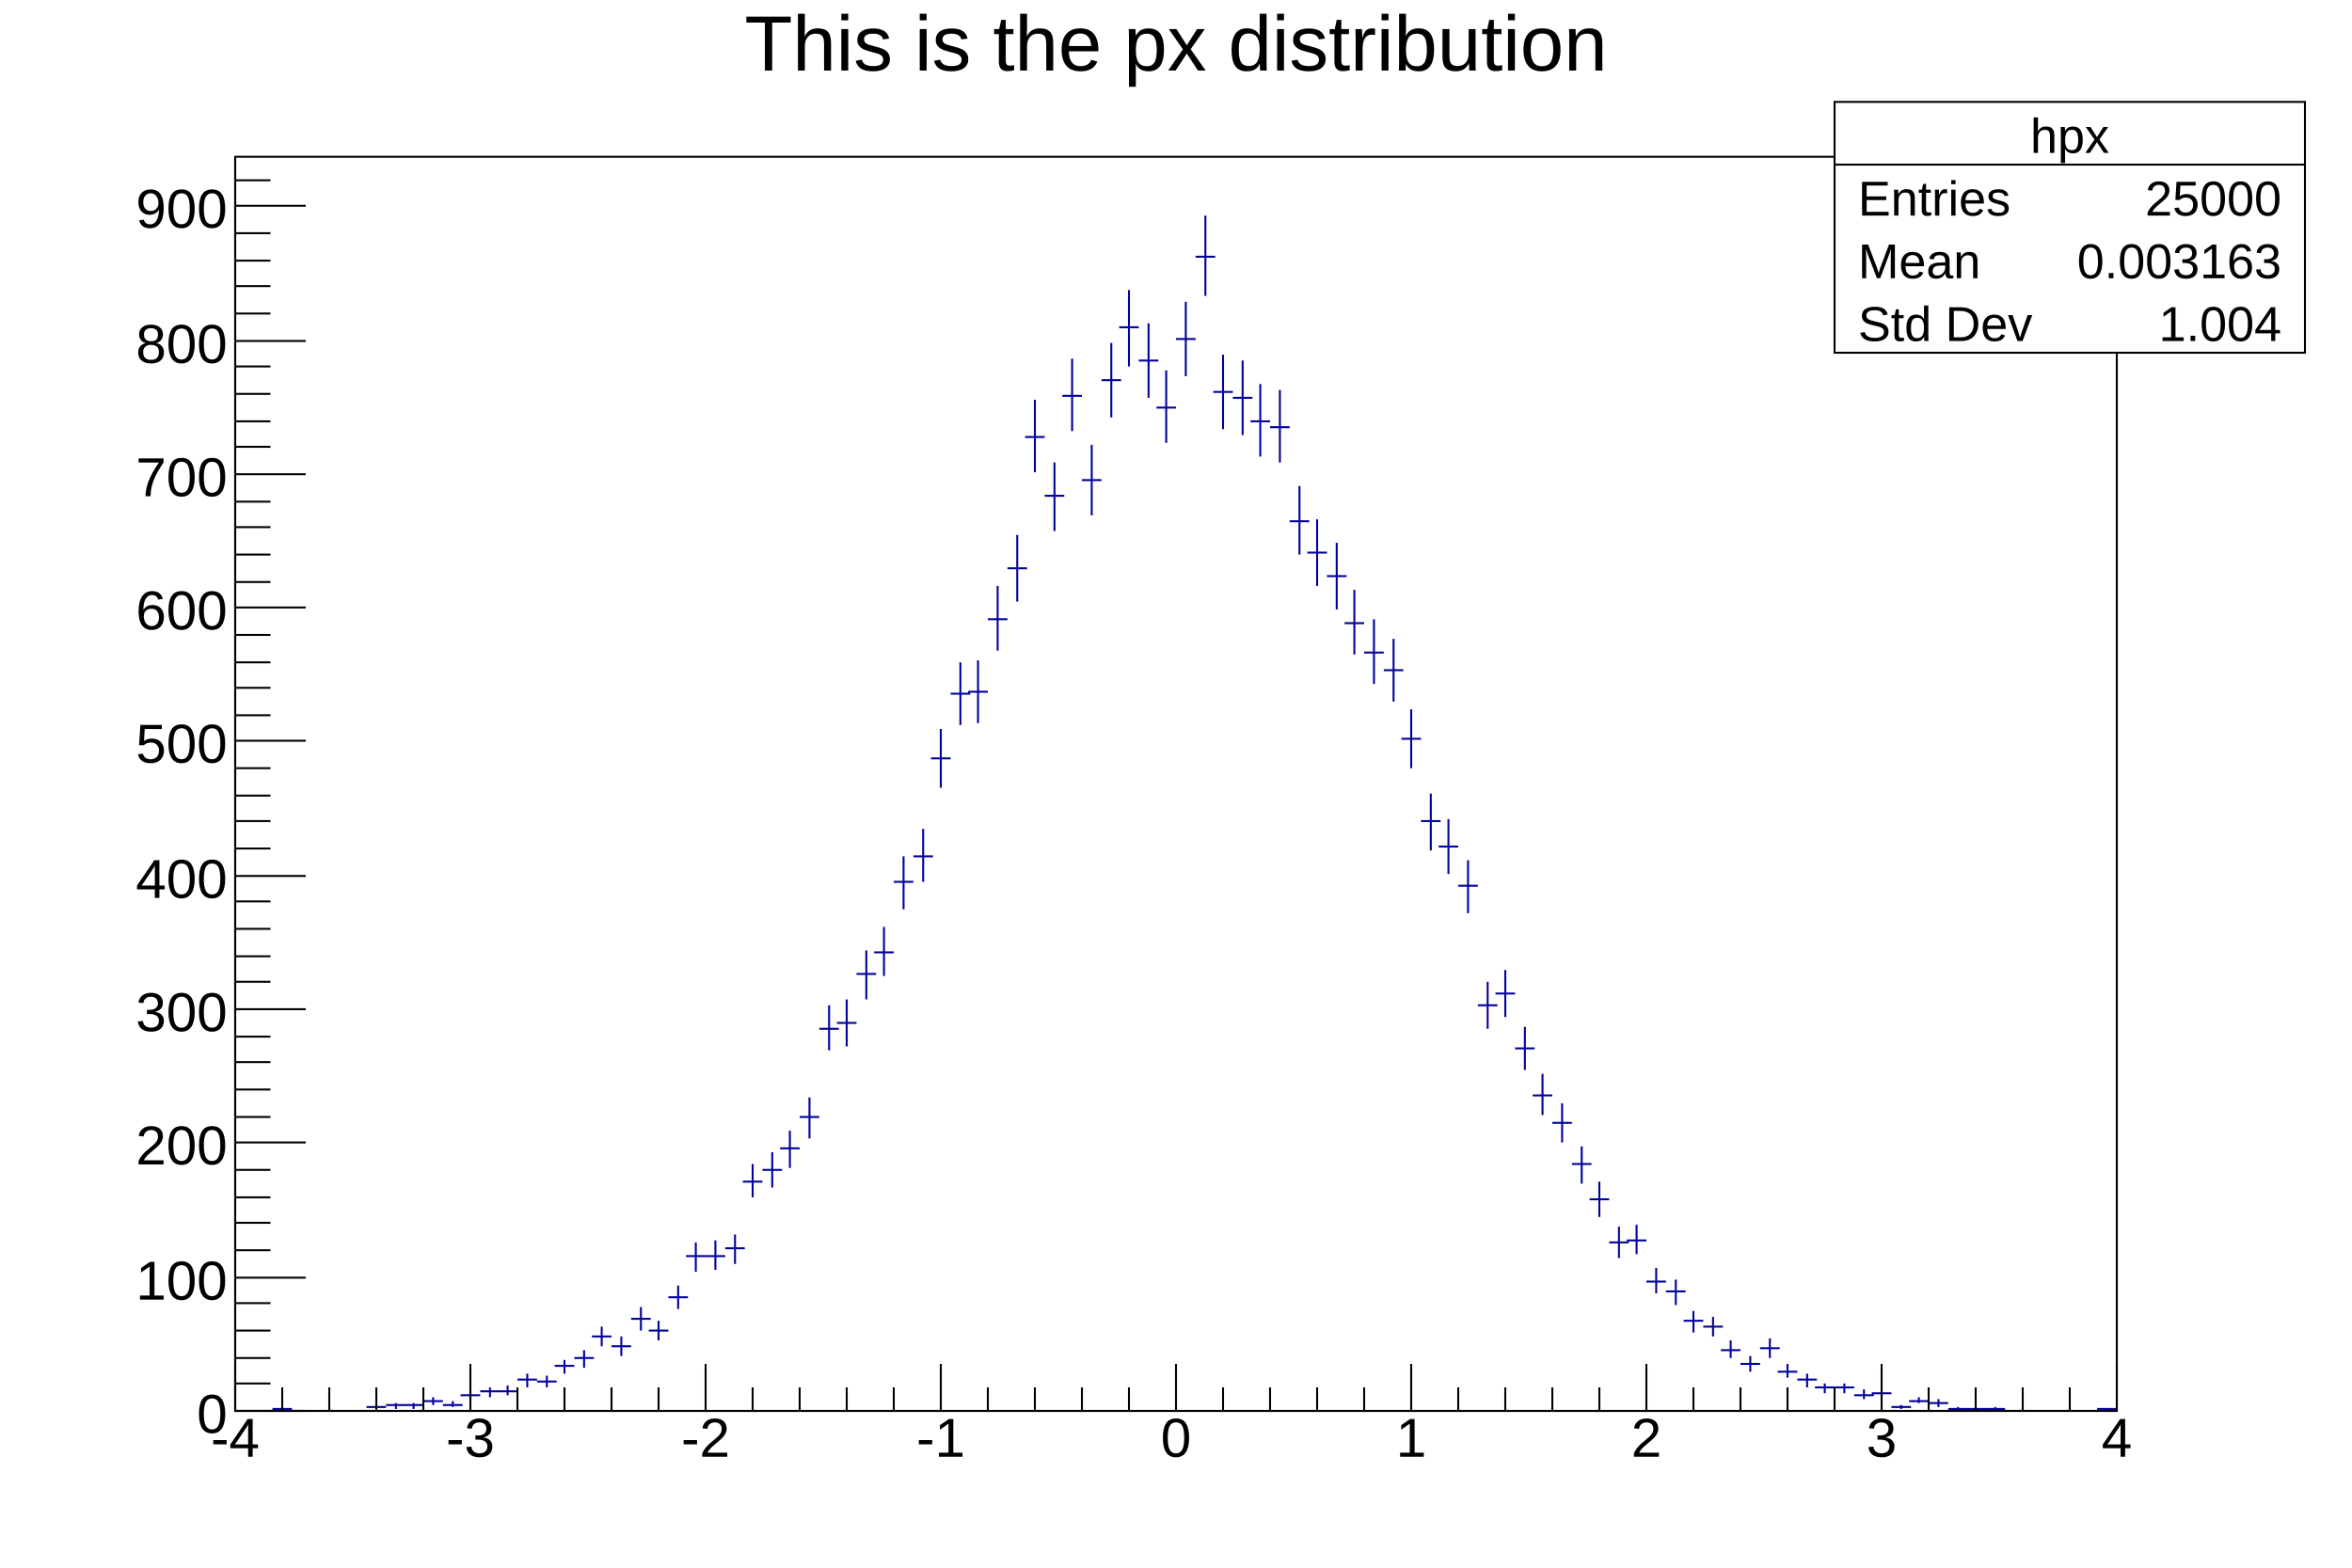
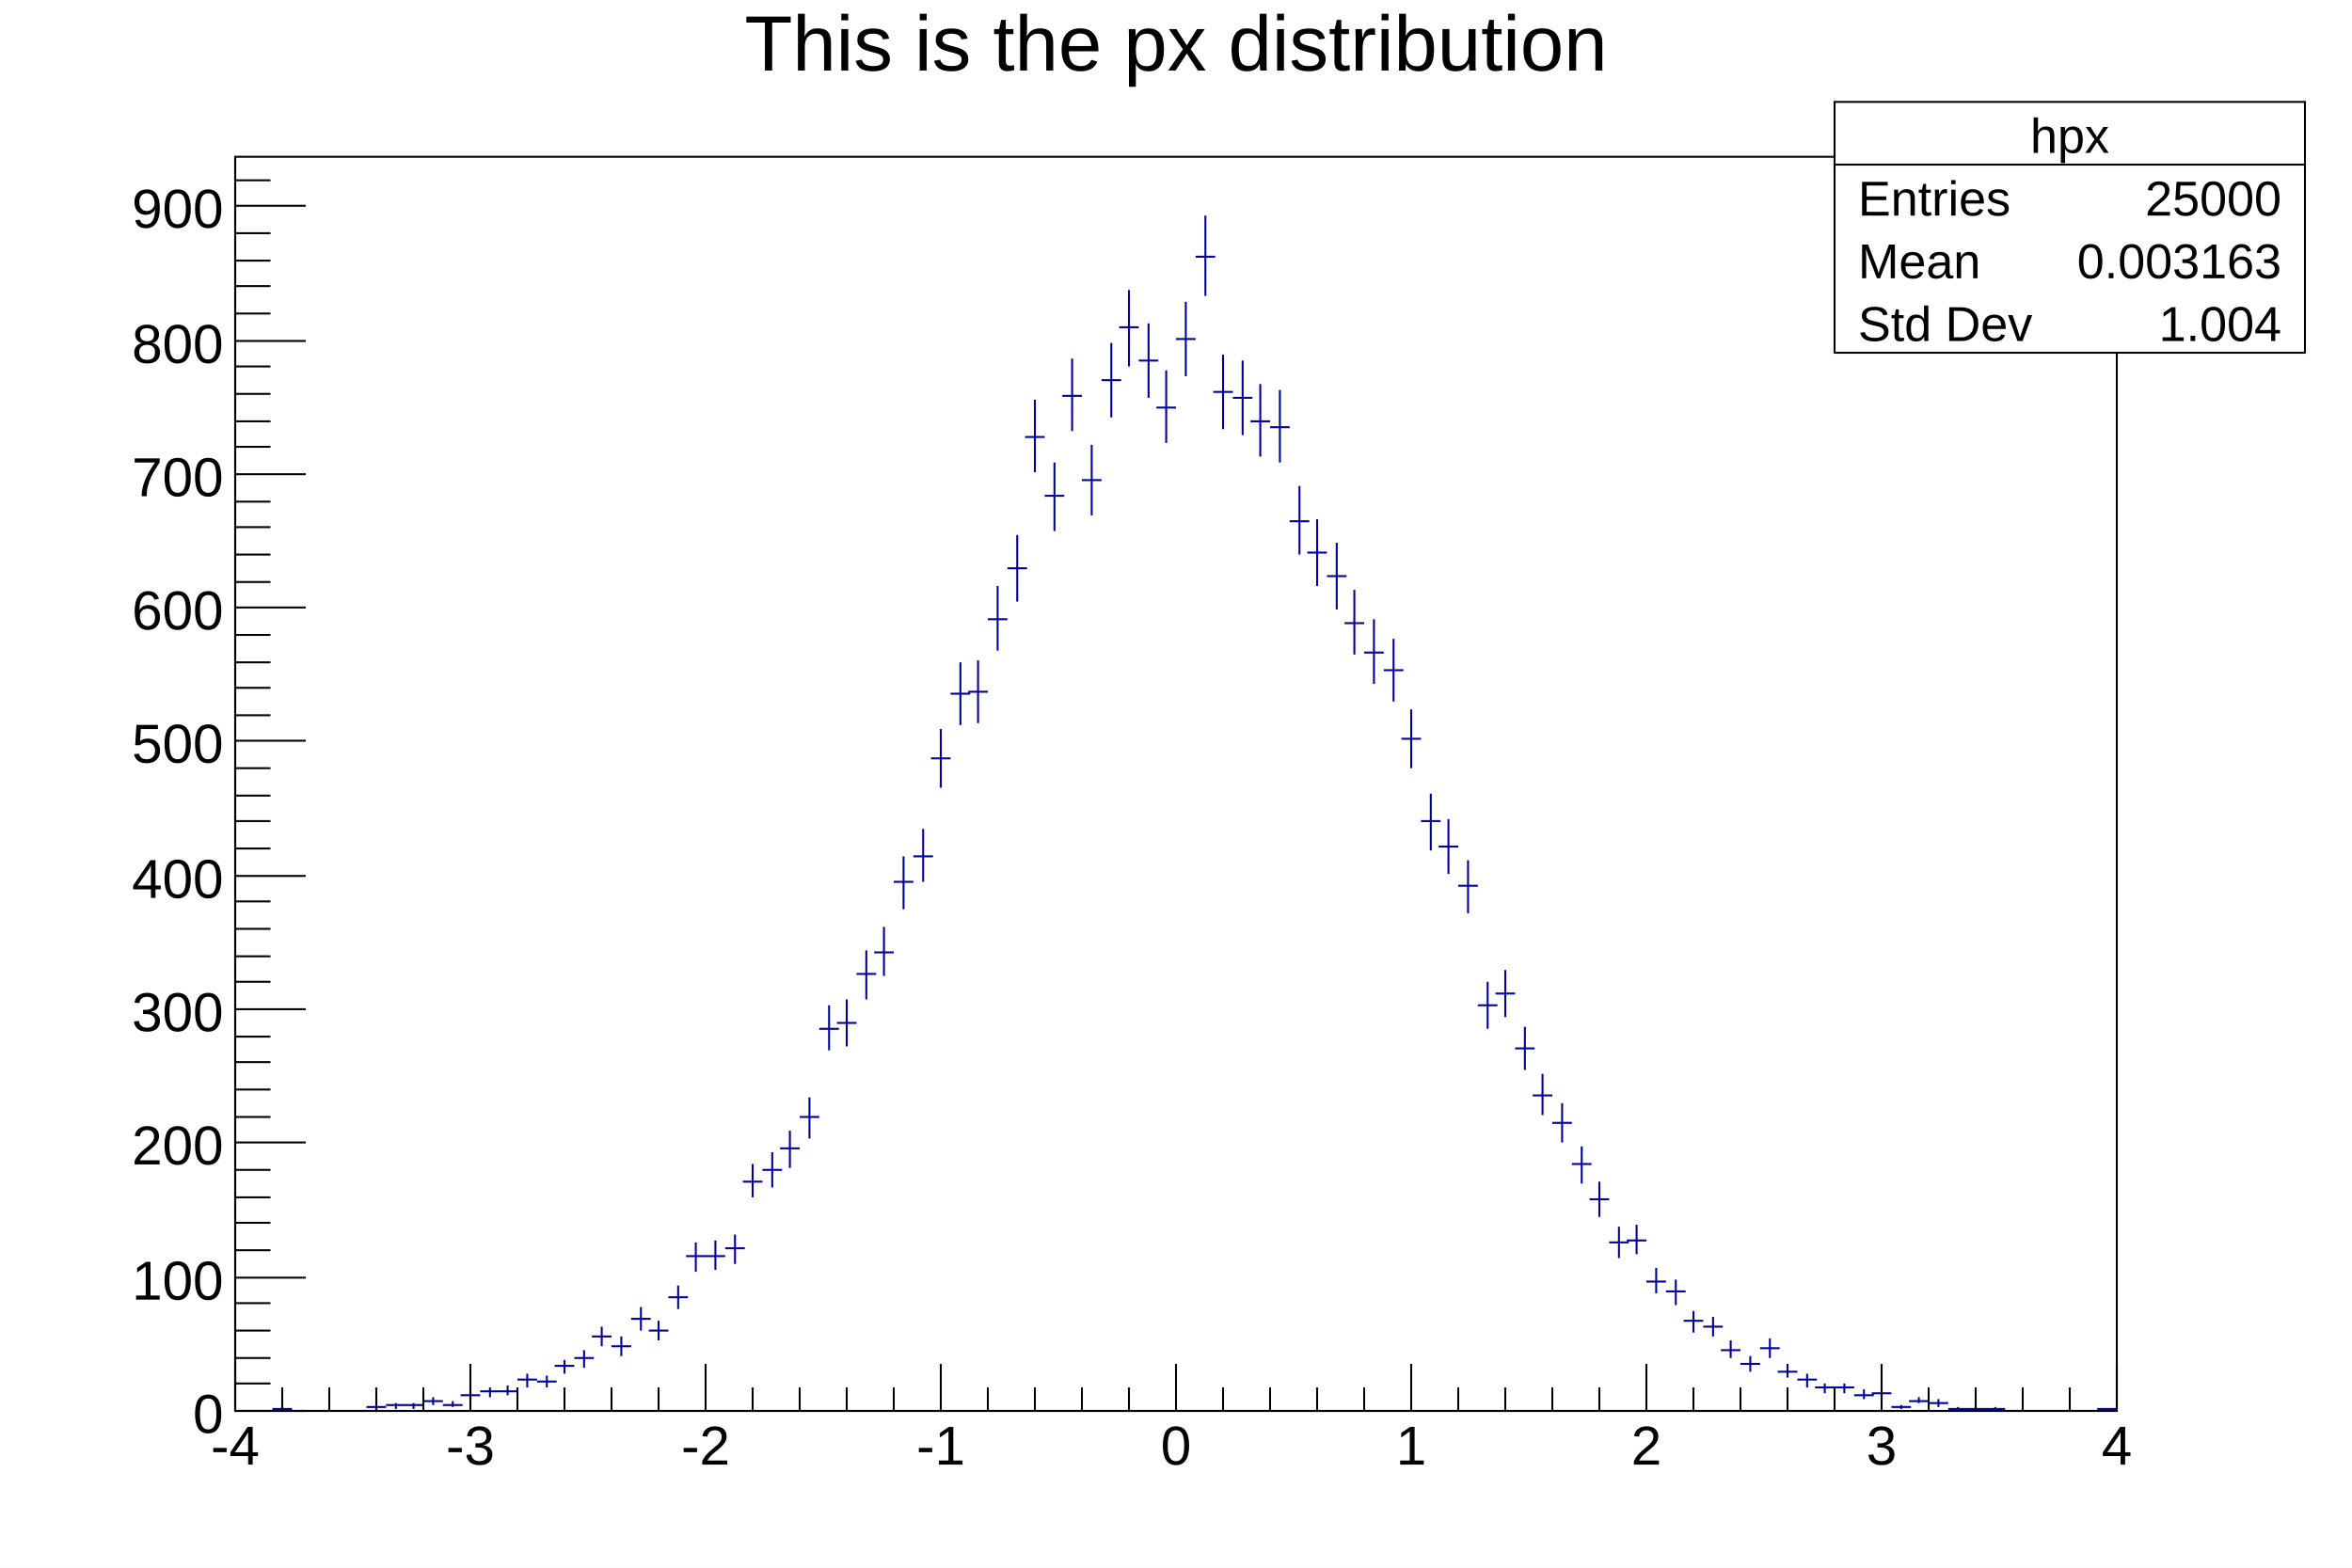
<svg xmlns="http://www.w3.org/2000/svg" viewBox="0 0 1200 800" preserveAspectRatio="none" width="1200" height="800">
  <path d="M0,0H1200V800H0Z" style="fill: white;" />
  <g>
    <g transform="translate(120,80)">
      <path d="M0,0H960V640H0Z" style="fill: white; stroke: black; stroke-width: 1;" />
      <svg x="0" y="0" overflow="hidden" width="960" height="640" viewBox="0 0 960 640">
        <g>
          <path d="M0,640h10M5,640v0M10,640h10M15,640v0M19,639h10M24,638v2M29,640h10M34,640v0M38,640h10M43,640v0M48,640h10M53,640v0M58,640h10M63,640v0M67,638h10M72,637v2M77,637h10M82,636v3M86,637h10M91,636v3M96,635h10M101,633v4M106,637h10M111,635v3M115,632h10M120,630v5M125,630h10M130,628v5M134,630h10M139,627v5M144,624h10M149,621v7M154,625h10M159,622v6M163,617h10M168,614v7M173,613h10M178,609v9M182,602h10M187,597v10M192,607h10M197,602v10M202,593h10M207,587v12M211,599h10M216,594v10M221,582h10M226,576v12M230,561h10M235,554v15M240,561h10M245,553v15M250,557h10M255,550v15M259,523h10M264,514v17M269,517h10M274,508v18M278,506h10M283,497v19M288,490h10M293,480v21M298,445h10M303,433v23M307,442h10M312,430v24M317,417h10M322,405v25M326,406h10M331,393v25M336,370h10M341,357v27M346,357h10M351,343v27M355,307h10M360,292v30M365,274h10M370,258v32M374,273h10M379,257v32M384,236h10M389,219v33M394,210h10M399,193v34M403,143h10M408,124v37M413,173h10M418,156v35M422,122h10M427,103v37M432,165h10M437,147v36M442,114h10M447,95v38M451,87h10M456,68v39M461,104h10M466,85v38M470,128h10M475,109v37M480,93h10M485,74v38M490,51h10M495,30v41M499,120h10M504,101v38M509,123h10M514,104v38M518,135h10M523,116v37M528,138h10M533,119v37M538,186h10M543,168v35M547,202h10M552,185v34M557,214h10M562,197v34M566,238h10M571,221v33M576,253h10M581,236v33M586,262h10M591,246v32M595,297h10M600,282v30M605,339h10M610,325v29M614,352h10M619,338v28M624,372h10M629,359v27M634,433h10M639,421v24M643,427h10M648,415v24M653,455h10M658,444v22M662,479h10M667,468v21M672,493h10M677,483v20M682,514h10M687,505v19M691,532h10M696,523v18M701,554h10M706,546v16M710,553h10M715,545v15M720,574h10M725,567v13M730,579h10M735,573v13M739,594h10M744,589v11M749,597h10M754,592v10M758,609h10M763,604v9M768,616h10M773,612v8M778,608h10M783,603v10M787,620h10M792,616v7M797,624h10M802,621v7M806,628h10M811,626v5M816,628h10M821,626v5M826,632h10M831,629v5M835,631h10M840,629v5M845,638h10M850,637v2M854,635h10M859,633v3M864,636h10M869,634v4M874,639h10M879,638v2M883,639h10M888,638v2M893,639h10M898,638v2M902,640h10M907,640v0M912,640h10M917,640v0M922,640h10M927,640v0M931,640h10M936,640v0M941,640h10M946,640v0M950,639h10M955,639v1" style="stroke: #00009a; stroke-width: 1;" />
        </g>
      </svg>
      <g>
        <g transform="translate(0,640)">
          <path d="M0,0h960M0,-24V0M24,-12V0M48,-12V0M72,-12V0M96,-12V0M120,-24V0M144,-12V0M168,-12V0M192,-12V0M216,-12V0M240,-24V0M264,-12V0M288,-12V0M312,-12V0M336,-12V0M360,-24V0M384,-12V0M408,-12V0M432,-12V0M456,-12V0M480,-24V0M504,-12V0M528,-12V0M552,-12V0M576,-12V0M600,-24V0M624,-12V0M648,-12V0M672,-12V0M696,-12V0M720,-24V0M744,-12V0M768,-12V0M792,-12V0M816,-12V0M840,-24V0M864,-12V0M888,-12V0M912,-12V0M936,-12V0M960,-24V0" style="stroke: black; stroke-width: 1;" />
          <g font-family="Arial" font-size="28" space="preserve" fill="black" text-anchor="middle">
-             <text dy=".8em" transform="translate(0,1)">
+             <text dy=".8em" transform="translate(0,5)">
       -4
      </text>
-             <text dy=".8em" transform="translate(120,1)">
+             <text dy=".8em" transform="translate(120,5)">
       -3
      </text>
-             <text dy=".8em" transform="translate(240,1)">
+             <text dy=".8em" transform="translate(240,5)">
       -2
      </text>
-             <text dy=".8em" transform="translate(360,1)">
+             <text dy=".8em" transform="translate(360,5)">
       -1
      </text>
-             <text dy=".8em" transform="translate(480,1)">
+             <text dy=".8em" transform="translate(480,5)">
       0
      </text>
-             <text dy=".8em" transform="translate(600,1)">
+             <text dy=".8em" transform="translate(600,5)">
       1
      </text>
-             <text dy=".8em" transform="translate(720,1)">
+             <text dy=".8em" transform="translate(720,5)">
       2
      </text>
-             <text dy=".8em" transform="translate(840,1)">
+             <text dy=".8em" transform="translate(840,5)">
       3
      </text>
-             <text dy=".8em" transform="translate(960,1)">
+             <text dy=".8em" transform="translate(960,5)">
       4
      </text>
          </g>
        </g>
        <g>
          <path d="M0,0v640M36,640H0M18,626H0M18,613H0M18,599H0M18,585H0M36,572H0M18,558H0M18,544H0M18,531H0M18,517H0M36,503H0M18,490H0M18,476H0M18,462H0M18,449H0M36,435H0M18,421H0M18,408H0M18,394H0M18,380H0M36,367H0M18,353H0M18,339H0M18,326H0M18,312H0M36,298H0M18,285H0M18,271H0M18,258H0M18,244H0M36,230H0M18,217H0M18,203H0M18,189H0M18,176H0M36,162H0M18,148H0M18,135H0M18,121H0M18,107H0M36,94H0M18,80H0M18,66H0M18,53H0M18,39H0M36,25H0M18,12H0" style="stroke: black; stroke-width: 1;" />
          <g font-family="Arial" font-size="28" space="preserve" fill="black" text-anchor="end">
-             <text dy=".4em" transform="translate(-4,640)">
+             <text dy=".4em" transform="translate(-6,640)">
       0
      </text>
-             <text dy=".4em" transform="translate(-4,572)">
+             <text dy=".4em" transform="translate(-6,572)">
       100
      </text>
-             <text dy=".4em" transform="translate(-4,503)">
+             <text dy=".4em" transform="translate(-6,503)">
       200
      </text>
-             <text dy=".4em" transform="translate(-4,435)">
+             <text dy=".4em" transform="translate(-6,435)">
       300
      </text>
-             <text dy=".4em" transform="translate(-4,367)">
+             <text dy=".4em" transform="translate(-6,367)">
       400
      </text>
-             <text dy=".4em" transform="translate(-4,298)">
+             <text dy=".4em" transform="translate(-6,298)">
       500
      </text>
-             <text dy=".4em" transform="translate(-4,230)">
+             <text dy=".4em" transform="translate(-6,230)">
       600
      </text>
-             <text dy=".4em" transform="translate(-4,162)">
+             <text dy=".4em" transform="translate(-6,162)">
       700
      </text>
-             <text dy=".4em" transform="translate(-4,94)">
+             <text dy=".4em" transform="translate(-6,94)">
       800
      </text>
-             <text dy=".4em" transform="translate(-4,25)">
+             <text dy=".4em" transform="translate(-6,25)">
       900
      </text>
          </g>
        </g>
      </g>
    </g>
    <g transform="translate(120,4)" font-family="Arial" font-size="40" space="preserve">
      <text fill="black" text-anchor="middle" dy=".8em" transform="translate(480)">
    This is the px distribution
   </text>
    </g>
    <g transform="translate(936,52)" font-family="Arial" font-size="25" space="preserve" fill="black">
      <path d="M0,0H240V128H0Z" style="fill: white; stroke: black; stroke-width: 1;" />
      <text text-anchor="middle" dy=".4em" transform="translate(120,16)">
    hpx
   </text>
      <text text-anchor="start" dy=".4em" transform="translate(12,48)">
    Entries
   </text>
      <text text-anchor="end" dy=".4em" transform="translate(228,48)">
    25000
   </text>
      <text text-anchor="start" dy=".4em" transform="translate(12,80)">
    Mean
   </text>
      <text text-anchor="end" dy=".4em" transform="translate(228,80)">
    0.003163
   </text>
      <text text-anchor="start" dy=".4em" transform="translate(12,112)">
    Std Dev
   </text>
      <text text-anchor="end" dy=".4em" transform="translate(228,112)">
    1.004
   </text>
      <path d="M0,32h240" style="stroke: black; stroke-width: 1;" />
    </g>
  </g>
</svg>
